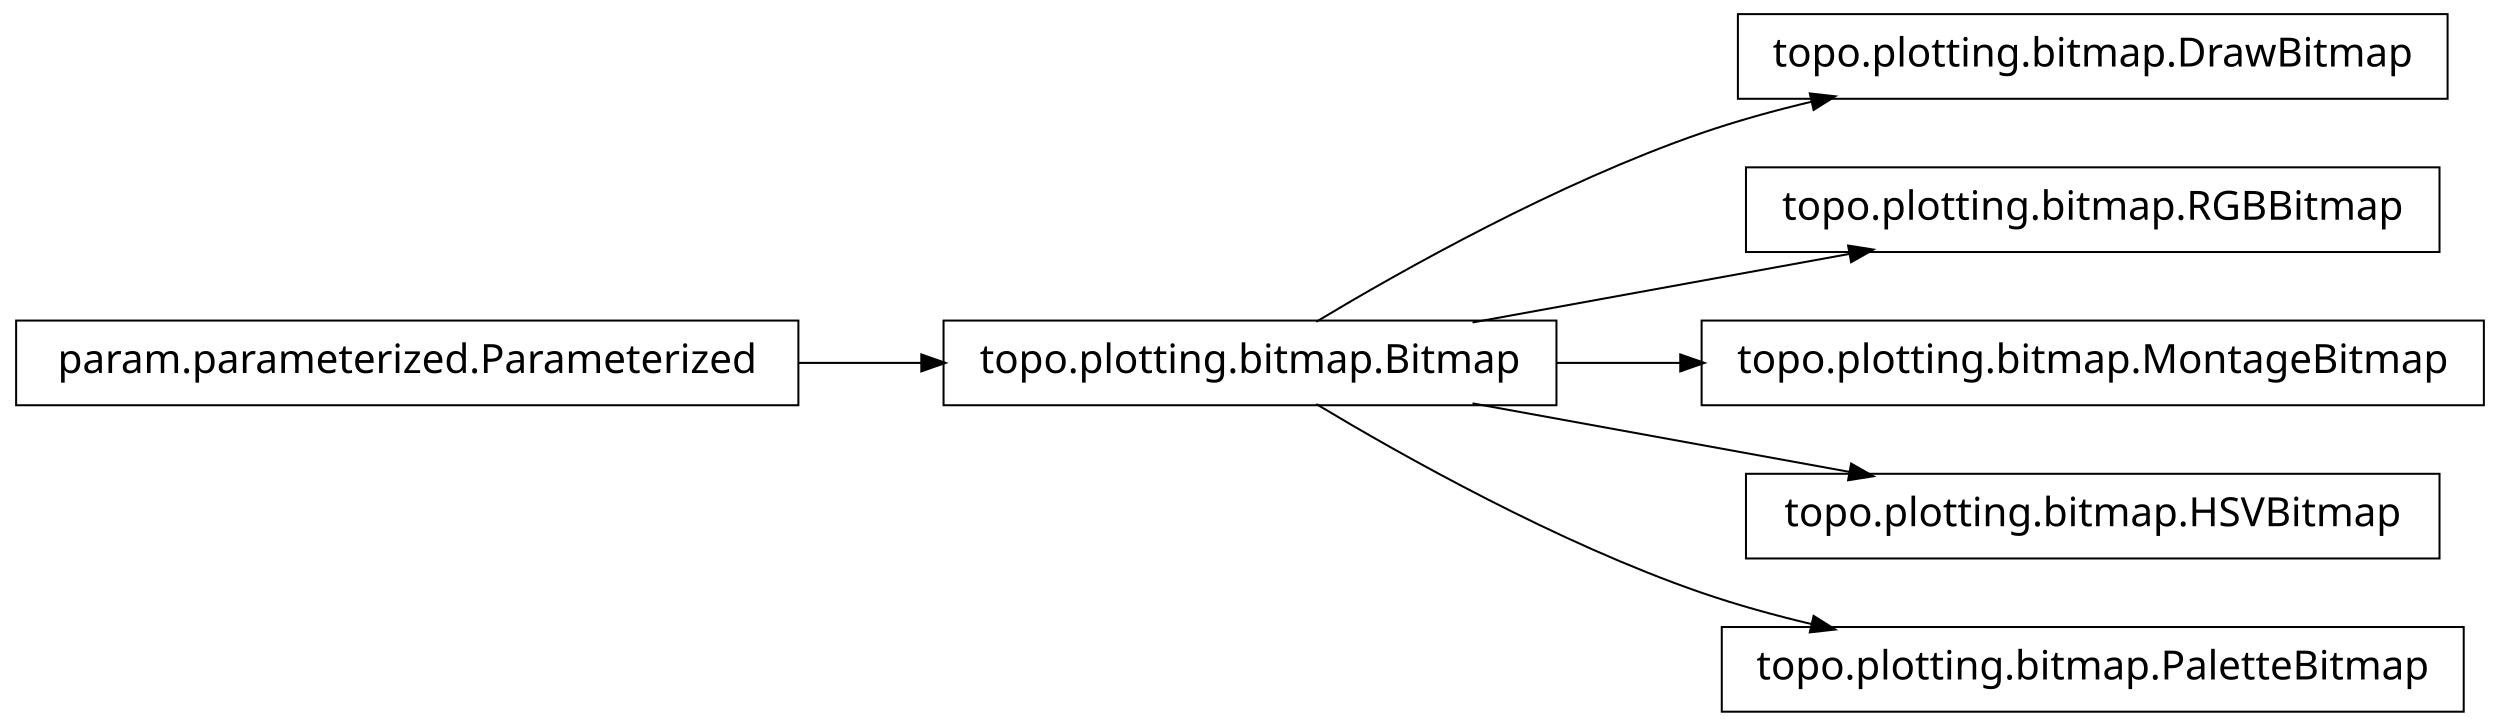
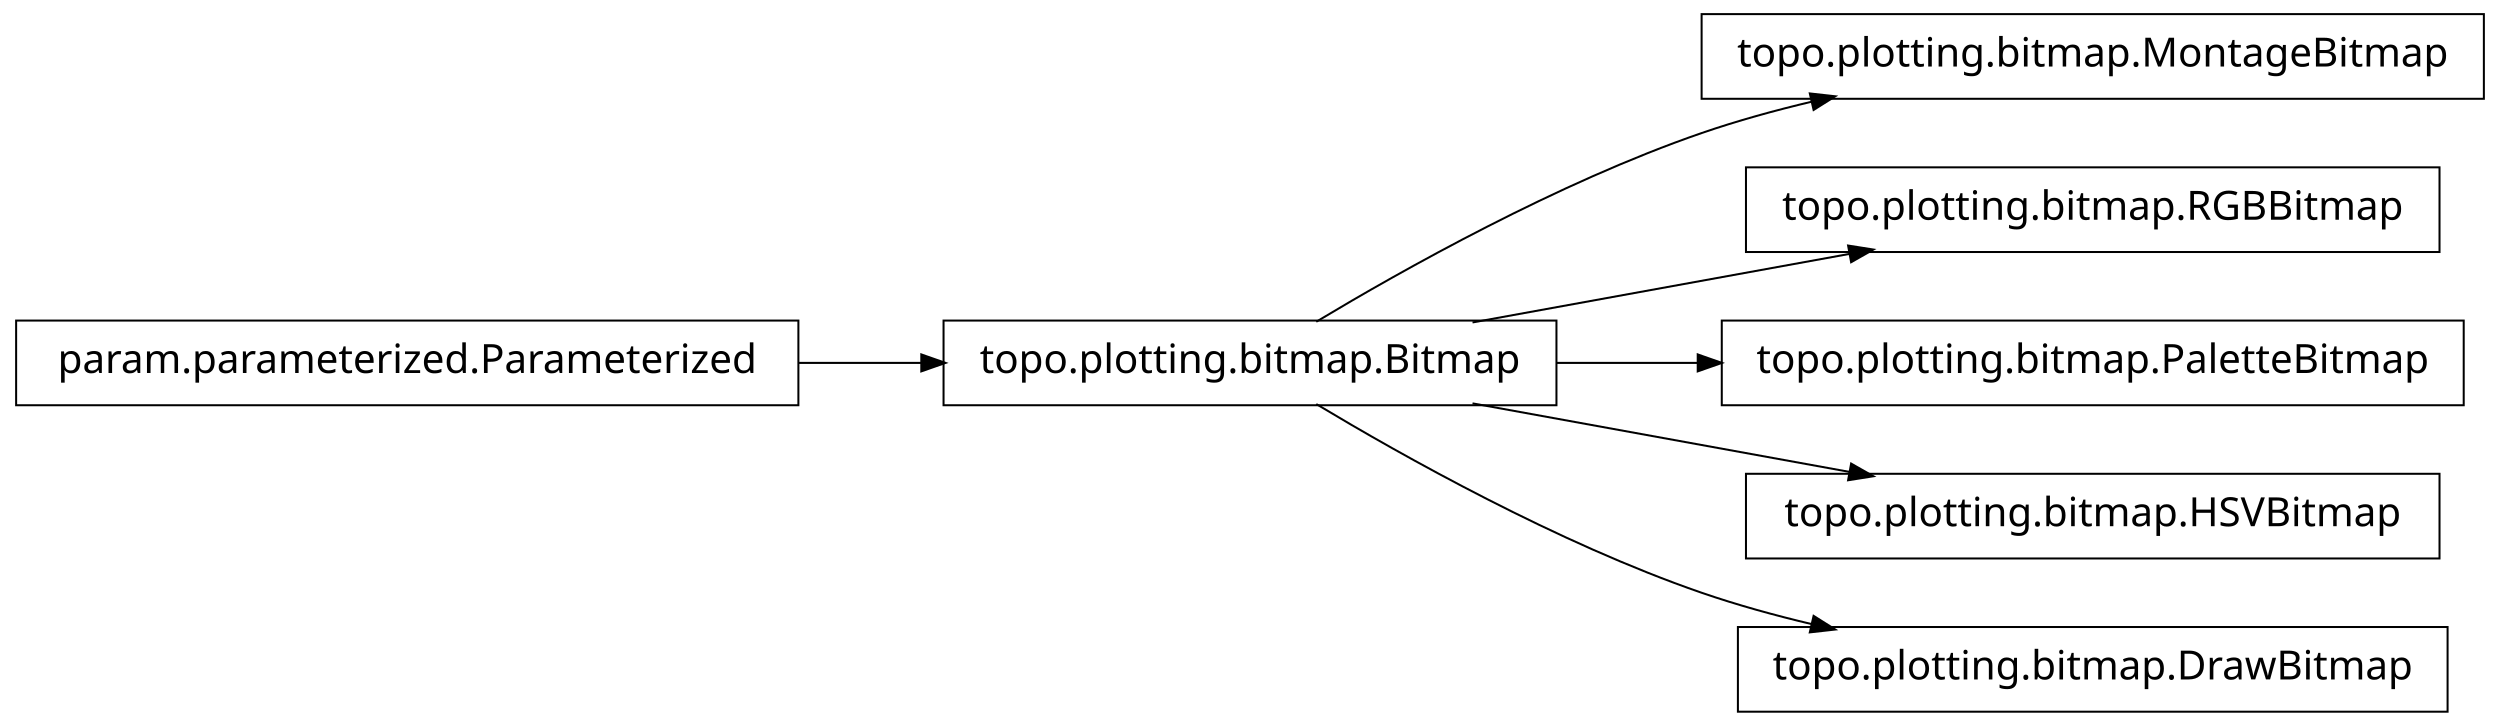
<svg xmlns="http://www.w3.org/2000/svg" width="620pt" height="180pt" viewBox="0.00 0.00 620.00 180.00">
  <g id="graph1" class="graph" transform="scale(1 1) rotate(0) translate(4 176)">
    <polygon fill="white" stroke="white" points="-4,5 -4,-176 617,-176 617,5 -4,5" />
    <g id="node1" class="node">
-       <polygon fill="none" stroke="black" stroke-width="0.5" points="603,-172.5 427,-172.5 427,-151.5 603,-151.5 603,-172.5" />
-       <text text-anchor="middle" x="515" y="-159.5" font-family="Vera" font-size="10.00">topo.plotting.bitmap.DrawBitmap</text>
+       <polygon fill="none" stroke="black" stroke-width="0.5" points="612,-172.5 418,-172.5 418,-151.5 612,-151.5 612,-172.5" />
+       <text text-anchor="middle" x="515" y="-159.5" font-family="Vera" font-size="10.00">topo.plotting.bitmap.MontageBitmap</text>
    </g>
    <g id="node2" class="node">
      <polygon fill="none" stroke="black" stroke-width="0.5" points="382,-96.5 230,-96.5 230,-75.5 382,-75.5 382,-96.5" />
      <text text-anchor="middle" x="306" y="-83.5" font-family="Vera" font-size="10.00">topo.plotting.bitmap.Bitmap</text>
    </g>
    <g id="edge2" class="edge">
      <path fill="none" stroke="black" stroke-width="0.5" d="M322.433,-96.209C343.714,-108.99 382.318,-130.694 418,-143 426.772,-146.025 436.167,-148.62 445.529,-150.832" />
      <polygon fill="black" stroke="black" points="445.153,-152.541 450.418,-151.953 445.936,-149.13 445.153,-152.541" />
    </g>
-     <g id="node4" class="node">
+     <g id="node6" class="node">
      <polygon fill="none" stroke="black" stroke-width="0.5" points="601,-134.5 429,-134.5 429,-113.5 601,-113.5 601,-134.5" />
      <text text-anchor="middle" x="515" y="-121.5" font-family="Vera" font-size="10.00">topo.plotting.bitmap.RGBBitmap</text>
    </g>
-     <g id="edge4" class="edge">
+     <g id="edge6" class="edge">
      <path fill="none" stroke="black" stroke-width="0.5" d="M361.186,-96.034C389.996,-101.272 425.294,-107.69 454.806,-113.056" />
      <polygon fill="black" stroke="black" points="454.635,-114.803 459.868,-113.976 455.261,-111.36 454.635,-114.803" />
    </g>
    <g id="node8" class="node">
-       <polygon fill="none" stroke="black" stroke-width="0.5" points="612,-96.5 418,-96.5 418,-75.5 612,-75.5 612,-96.5" />
-       <text text-anchor="middle" x="515" y="-83.5" font-family="Vera" font-size="10.00">topo.plotting.bitmap.MontageBitmap</text>
+       <polygon fill="none" stroke="black" stroke-width="0.5" points="607,-96.5 423,-96.5 423,-75.5 607,-75.5 607,-96.5" />
+       <text text-anchor="middle" x="515" y="-83.5" font-family="Vera" font-size="10.00">topo.plotting.bitmap.PaletteBitmap</text>
    </g>
    <g id="edge8" class="edge">
-       <path fill="none" stroke="black" stroke-width="0.5" d="M382.045,-86C392.075,-86 402.484,-86 412.862,-86" />
-       <polygon fill="black" stroke="black" points="412.952,-87.75 417.952,-86 412.952,-84.25 412.952,-87.75" />
+       <path fill="none" stroke="black" stroke-width="0.5" d="M382.045,-86C393.483,-86 405.414,-86 417.229,-86" />
+       <polygon fill="black" stroke="black" points="417.284,-87.75 422.284,-86 417.284,-84.25 417.284,-87.75" />
    </g>
    <g id="node10" class="node">
      <polygon fill="none" stroke="black" stroke-width="0.5" points="601,-58.5 429,-58.5 429,-37.5 601,-37.5 601,-58.5" />
      <text text-anchor="middle" x="515" y="-45.5" font-family="Vera" font-size="10.00">topo.plotting.bitmap.HSVBitmap</text>
    </g>
    <g id="edge10" class="edge">
      <path fill="none" stroke="black" stroke-width="0.5" d="M361.186,-75.966C389.996,-70.728 425.294,-64.31 454.806,-58.944" />
      <polygon fill="black" stroke="black" points="455.261,-60.64 459.868,-58.024 454.635,-57.197 455.261,-60.64" />
    </g>
    <g id="node12" class="node">
-       <polygon fill="none" stroke="black" stroke-width="0.5" points="607,-20.5 423,-20.5 423,0.5 607,0.5 607,-20.5" />
-       <text text-anchor="middle" x="515" y="-7.5" font-family="Vera" font-size="10.00">topo.plotting.bitmap.PaletteBitmap</text>
+       <polygon fill="none" stroke="black" stroke-width="0.5" points="603,-20.5 427,-20.5 427,0.5 603,0.5 603,-20.5" />
+       <text text-anchor="middle" x="515" y="-7.5" font-family="Vera" font-size="10.00">topo.plotting.bitmap.DrawBitmap</text>
    </g>
    <g id="edge12" class="edge">
      <path fill="none" stroke="black" stroke-width="0.5" d="M322.433,-75.791C343.714,-63.01 382.318,-41.306 418,-29 426.772,-25.975 436.167,-23.38 445.529,-21.168" />
      <polygon fill="black" stroke="black" points="445.936,-22.87 450.418,-20.047 445.153,-19.459 445.936,-22.87" />
    </g>
-     <g id="node6" class="node">
+     <g id="node4" class="node">
      <polygon fill="none" stroke="black" stroke-width="0.5" points="194,-96.5 5.68434e-14,-96.5 0,-75.5 194,-75.5 194,-96.5" />
      <text text-anchor="middle" x="97" y="-83.5" font-family="Vera" font-size="10.00">param.parameterized.Parameterized</text>
    </g>
-     <g id="edge6" class="edge">
+     <g id="edge4" class="edge">
      <path fill="none" stroke="black" stroke-width="0.5" d="M194.158,-86C204.325,-86 214.585,-86 224.55,-86" />
      <polygon fill="black" stroke="black" points="224.733,-87.75 229.733,-86 224.733,-84.25 224.733,-87.75" />
    </g>
  </g>
</svg>
